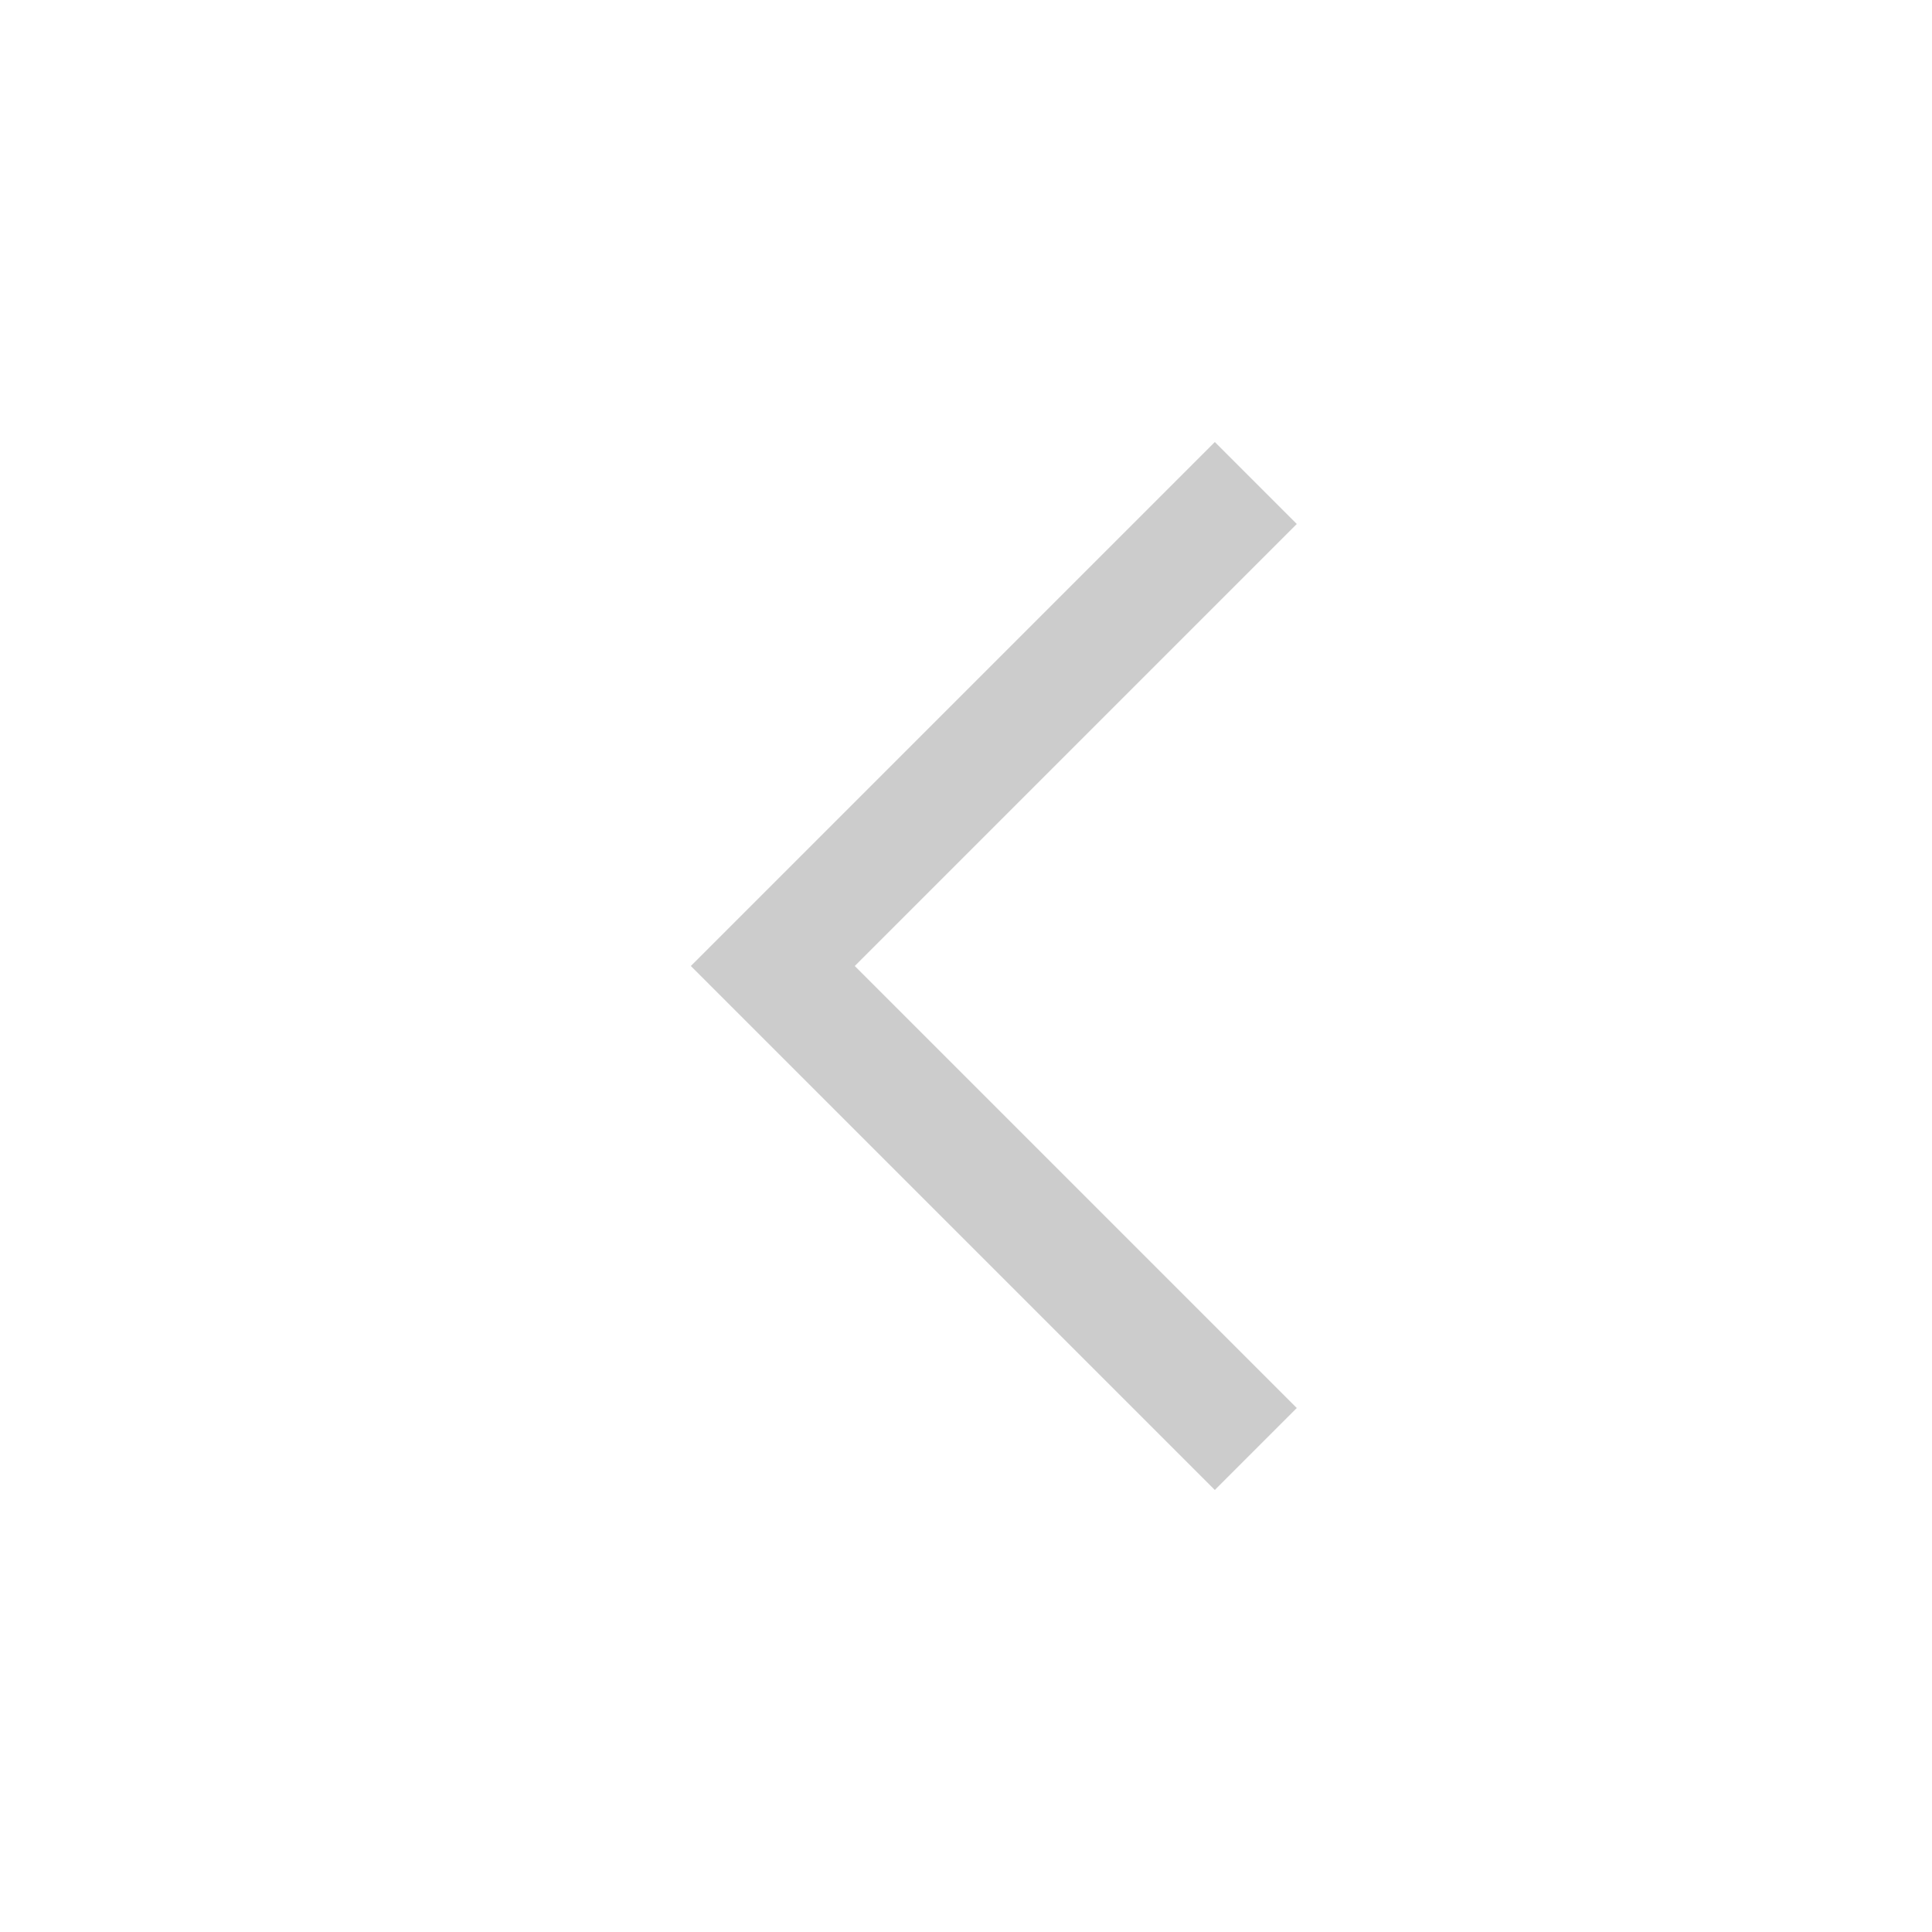
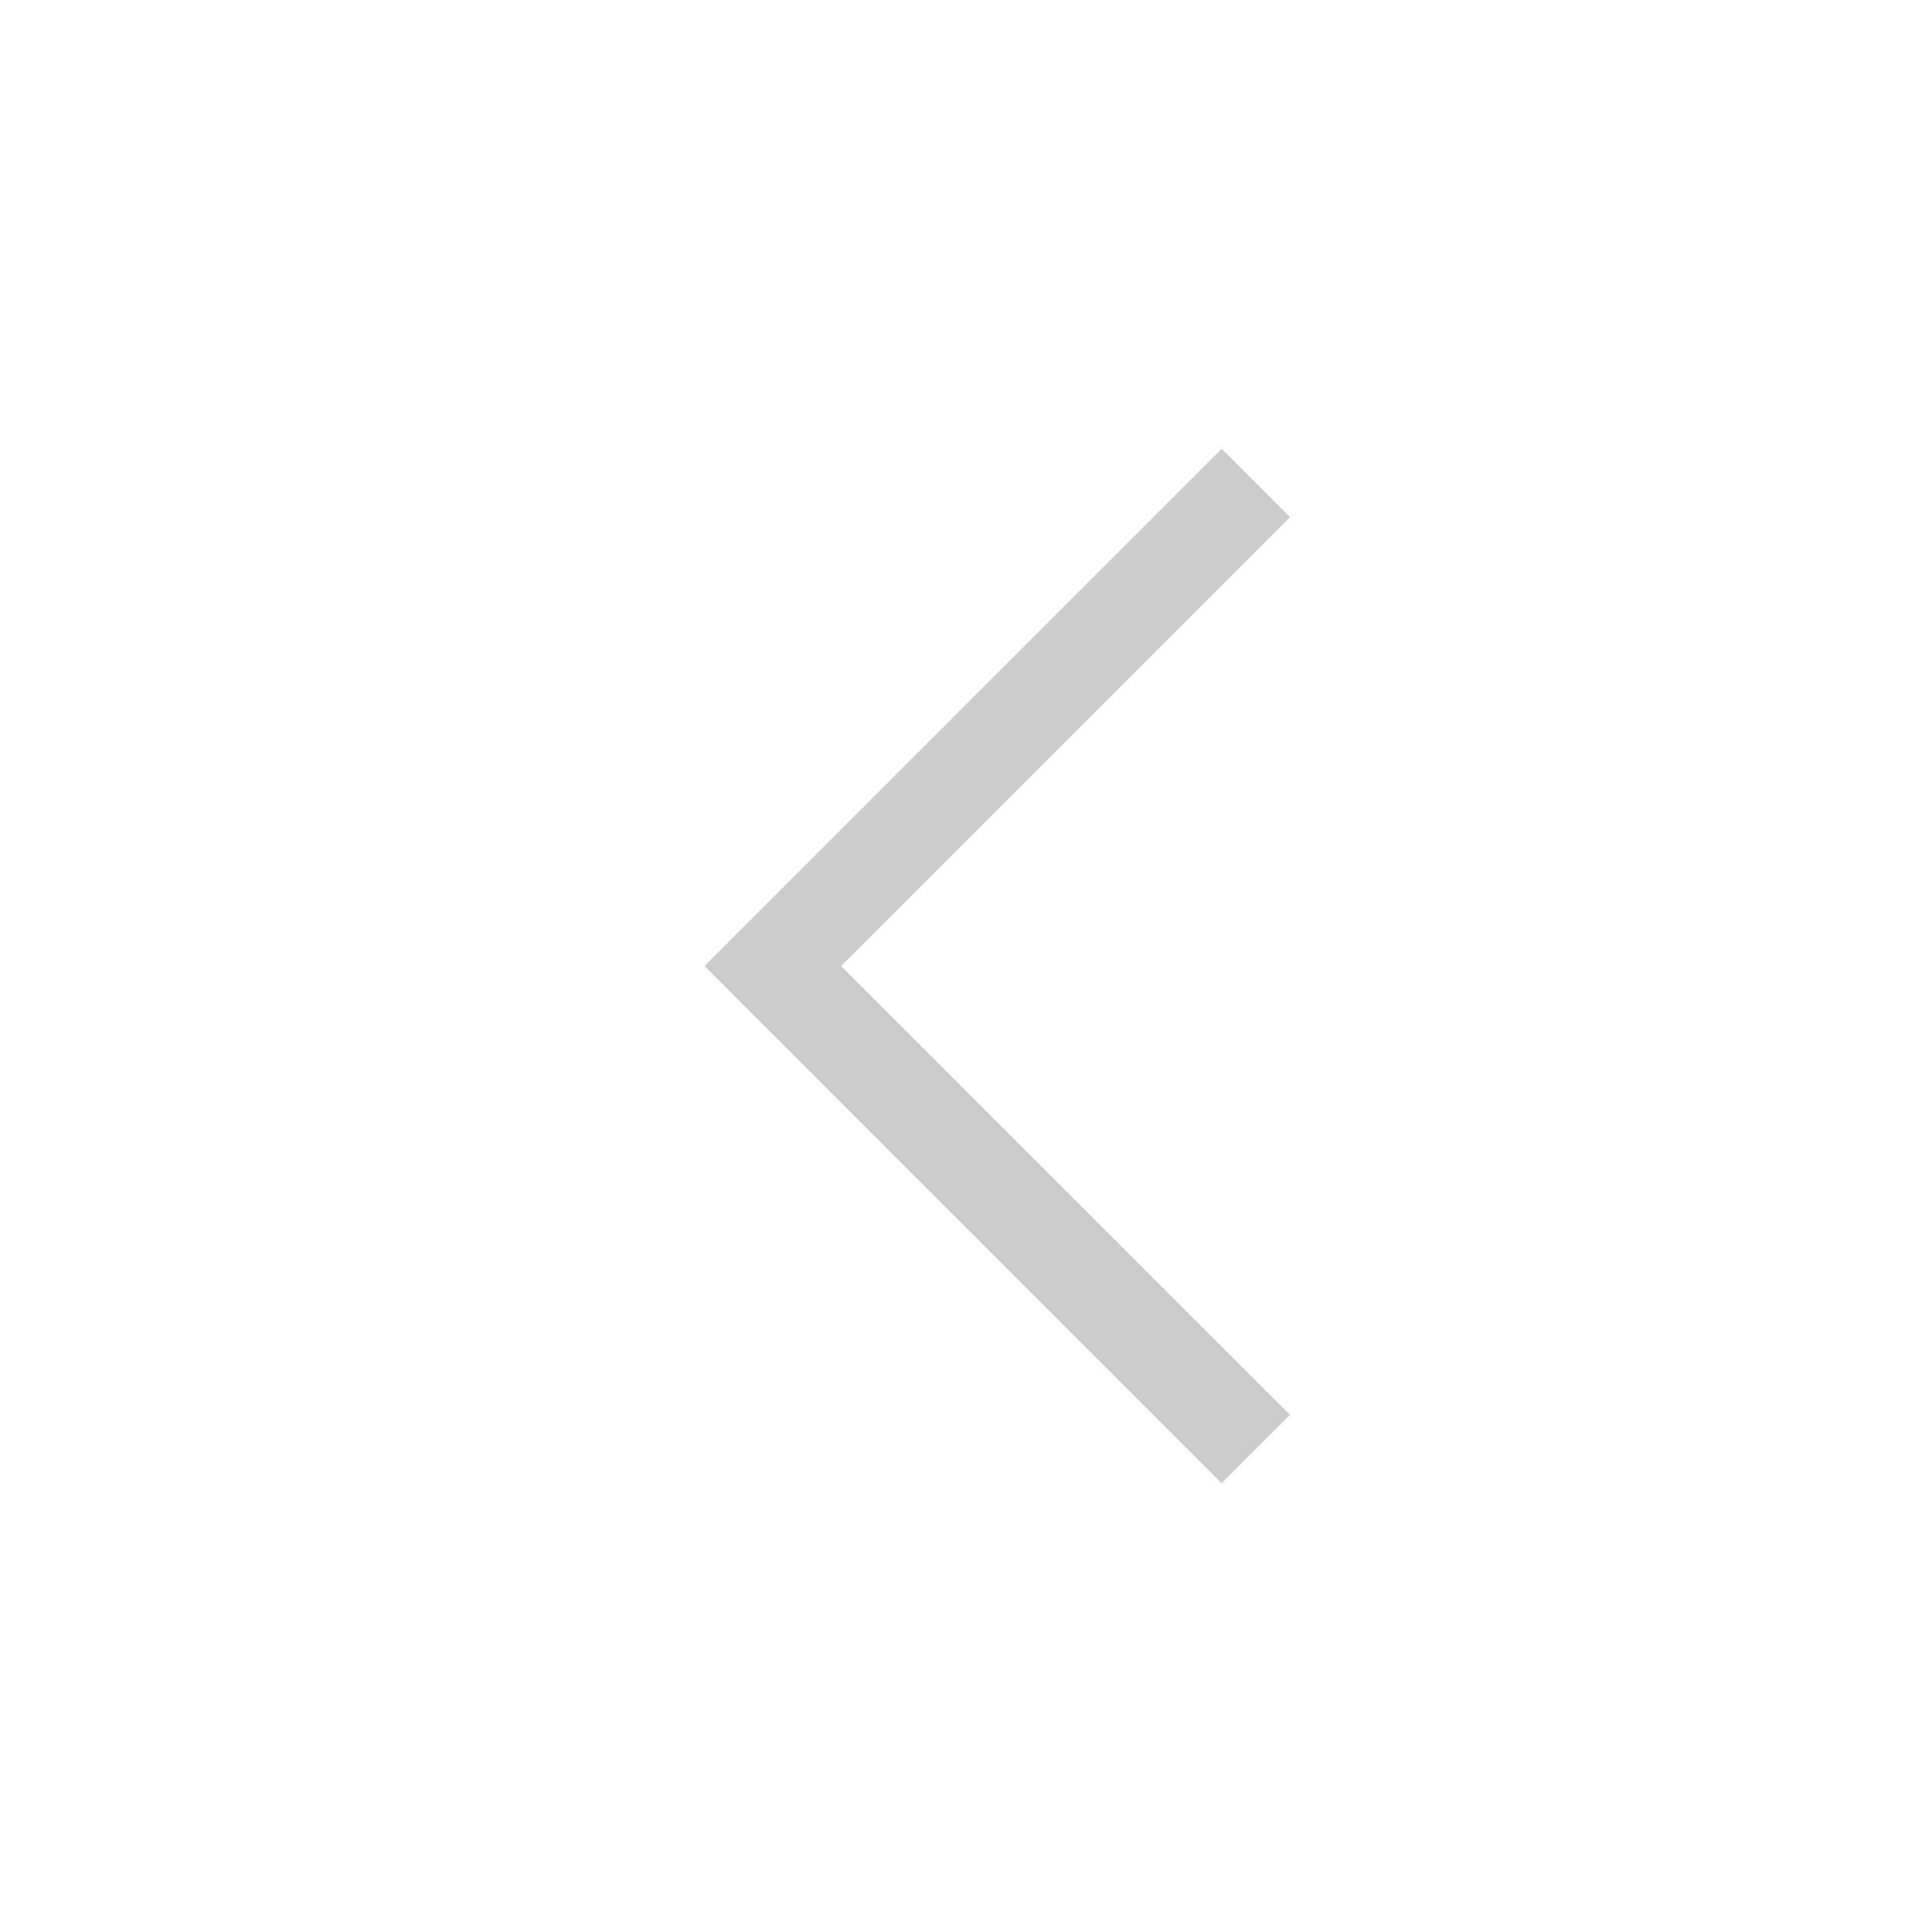
<svg xmlns="http://www.w3.org/2000/svg" width="20" height="20" viewBox="0 0 20 20">
-   <path fill="none" fill-rule="evenodd" stroke="#000" stroke-width="1.2" d="M13 15L8 10 13 5" opacity=".2" />
+   <path d="M12.646 4.646L13.354 5.354 8.707 10 13.354 14.646 12.646 15.354 7.293 10z" opacity=".2" />
</svg>
